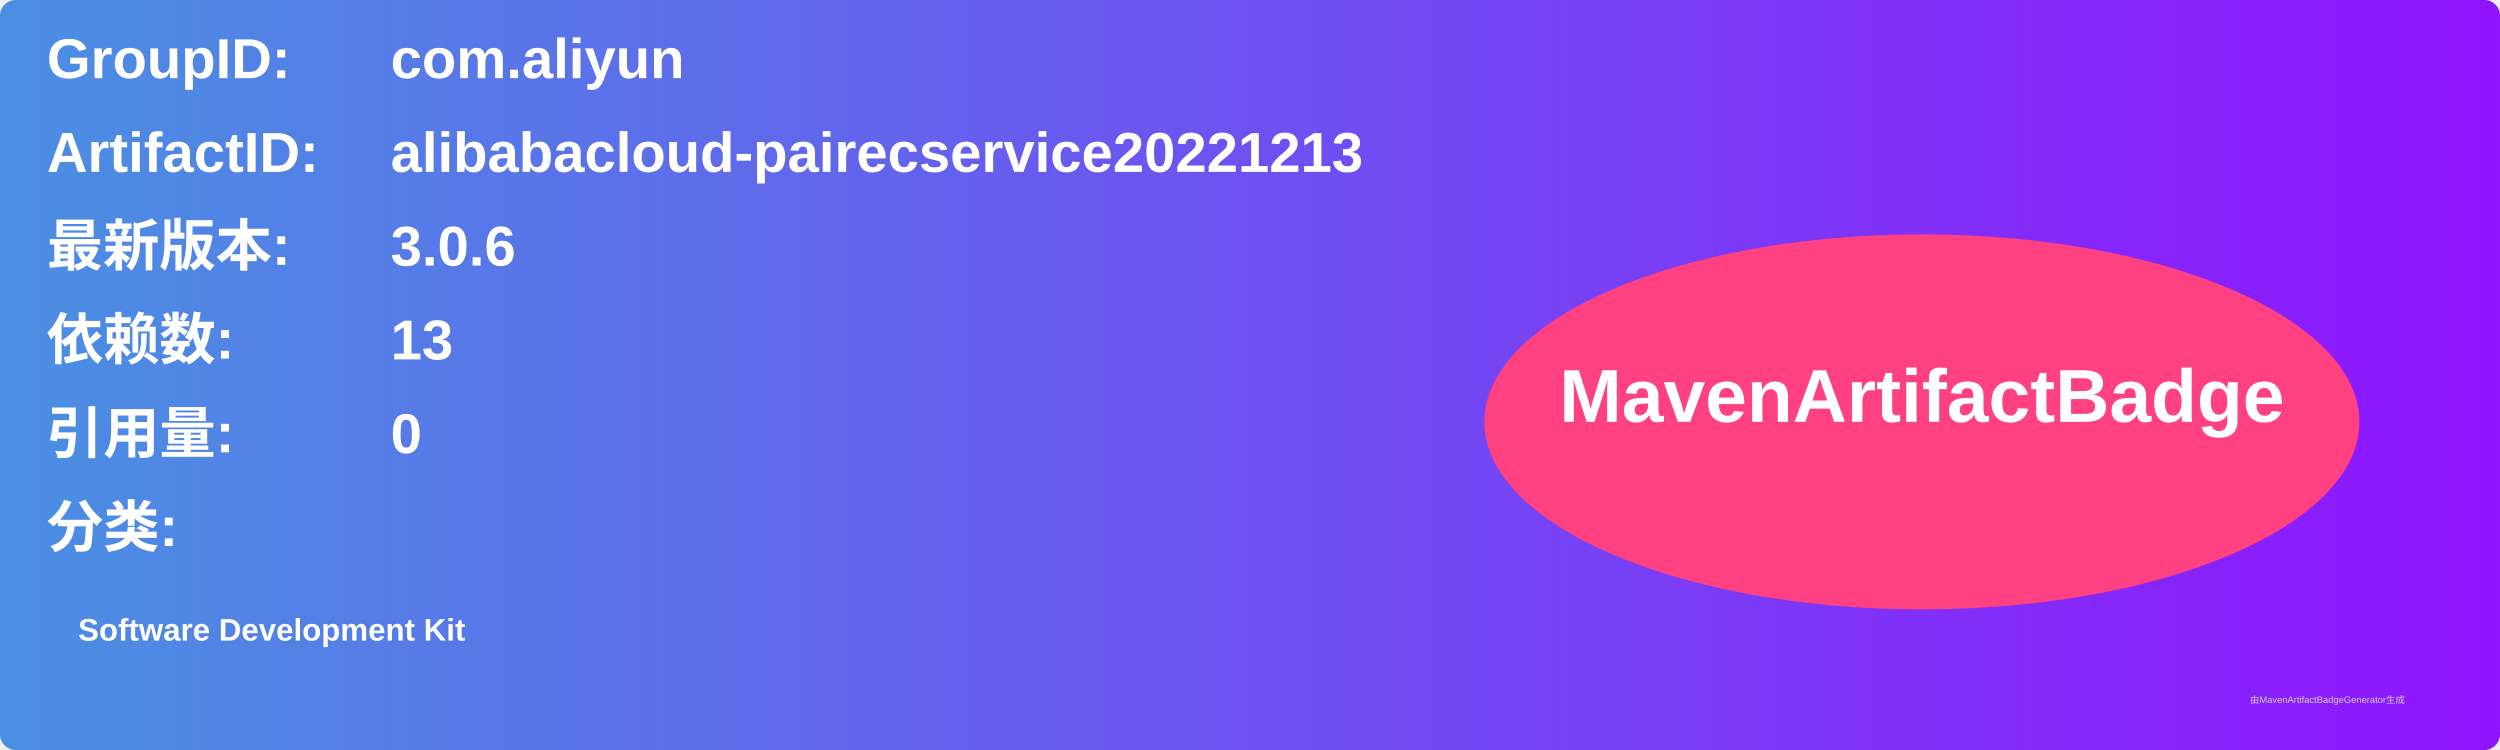
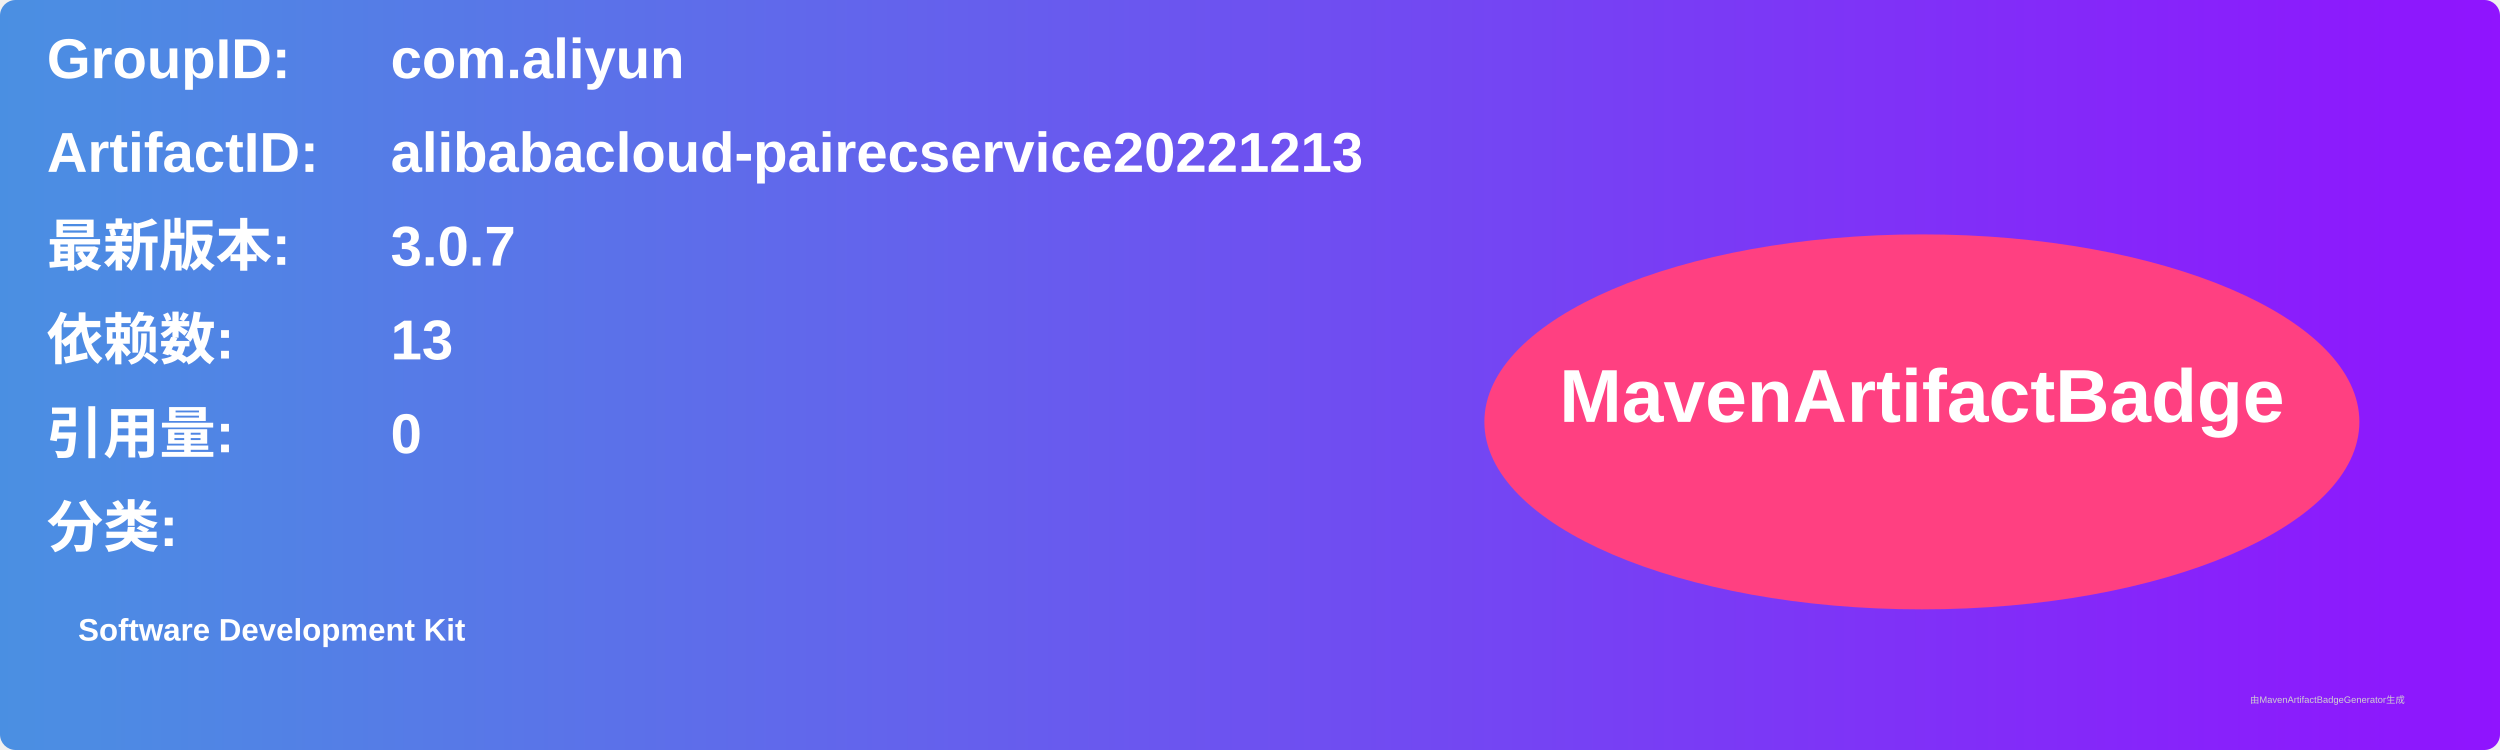
<svg xmlns="http://www.w3.org/2000/svg" width="800" height="240" viewBox="0 0 800 240">
  <linearGradient id="grad" x1="0%" y1="0%" x2="100%" y2="0%">
    <stop offset="0%" stop-color="#4a90e2" />
    <stop offset="100%" stop-color="#9013fe" />
  </linearGradient>
  <rect width="100%" height="100%" rx="5" ry="5" fill="url(#grad)" />
  <g transform="translate(15, 15)">
    <text x="0" y="10" font-family="Arial" font-size="18" fill="white" font-weight="bold" width="260">GroupID:</text>
    <text x="110" y="10" font-family="Arial" font-size="18" fill="white" font-weight="bold" width="460">com.aliyun</text>
    <text x="0" y="40" font-family="Arial" font-size="18" fill="white" font-weight="bold" width="260">ArtifactID:</text>
    <text x="110" y="40" font-family="Arial" font-size="18" fill="white" font-weight="bold" width="460">alibabacloud-pairecservice20221213</text>
    <text x="0" y="70" font-family="Arial" font-size="18" fill="white" font-weight="bold">最新版本:</text>
    <text x="110" y="70" font-family="Arial" font-size="18" fill="white" font-weight="bold">
-       <tspan font-weight="bold">3.0.6</tspan>
+       <tspan font-weight="bold">3.0.7</tspan>
    </text>
    <text x="0" y="100" font-family="Arial" font-size="18" fill="white" font-weight="bold">依赖数: </text>
    <text x="110" y="100" font-family="Arial" font-size="18" fill="white">
      <tspan font-weight="bold">13</tspan>
    </text>
    <text x="0" y="130" font-family="Arial" font-size="18" fill="white" font-weight="bold">引用量: </text>
    <text x="110" y="130" font-family="Arial" font-size="18" fill="white">
      <tspan font-weight="bold">0</tspan>
    </text>
    <text x="0" y="160" font-family="Arial" font-size="18" fill="white" font-weight="bold">分类:</text>
    <text x="10" y="190" font-family="Arial" font-size="10" fill="white">
      <tspan font-weight="bold">Software Development Kit</tspan>
    </text>
    <ellipse cx="600" cy="120" rx="140" ry="60" fill="#ff4081" />
    <text x="600" y="120" text-anchor="middle" font-family="Arial" font-size="24" fill="white" font-weight="bold">MavenArtifactBadge</text>
  </g>
  <text x="720" y="225" font-family="Arial" font-size="3" fill="#d0d0d0">由MavenArtifactBadgeGenerator生成</text>
</svg>
